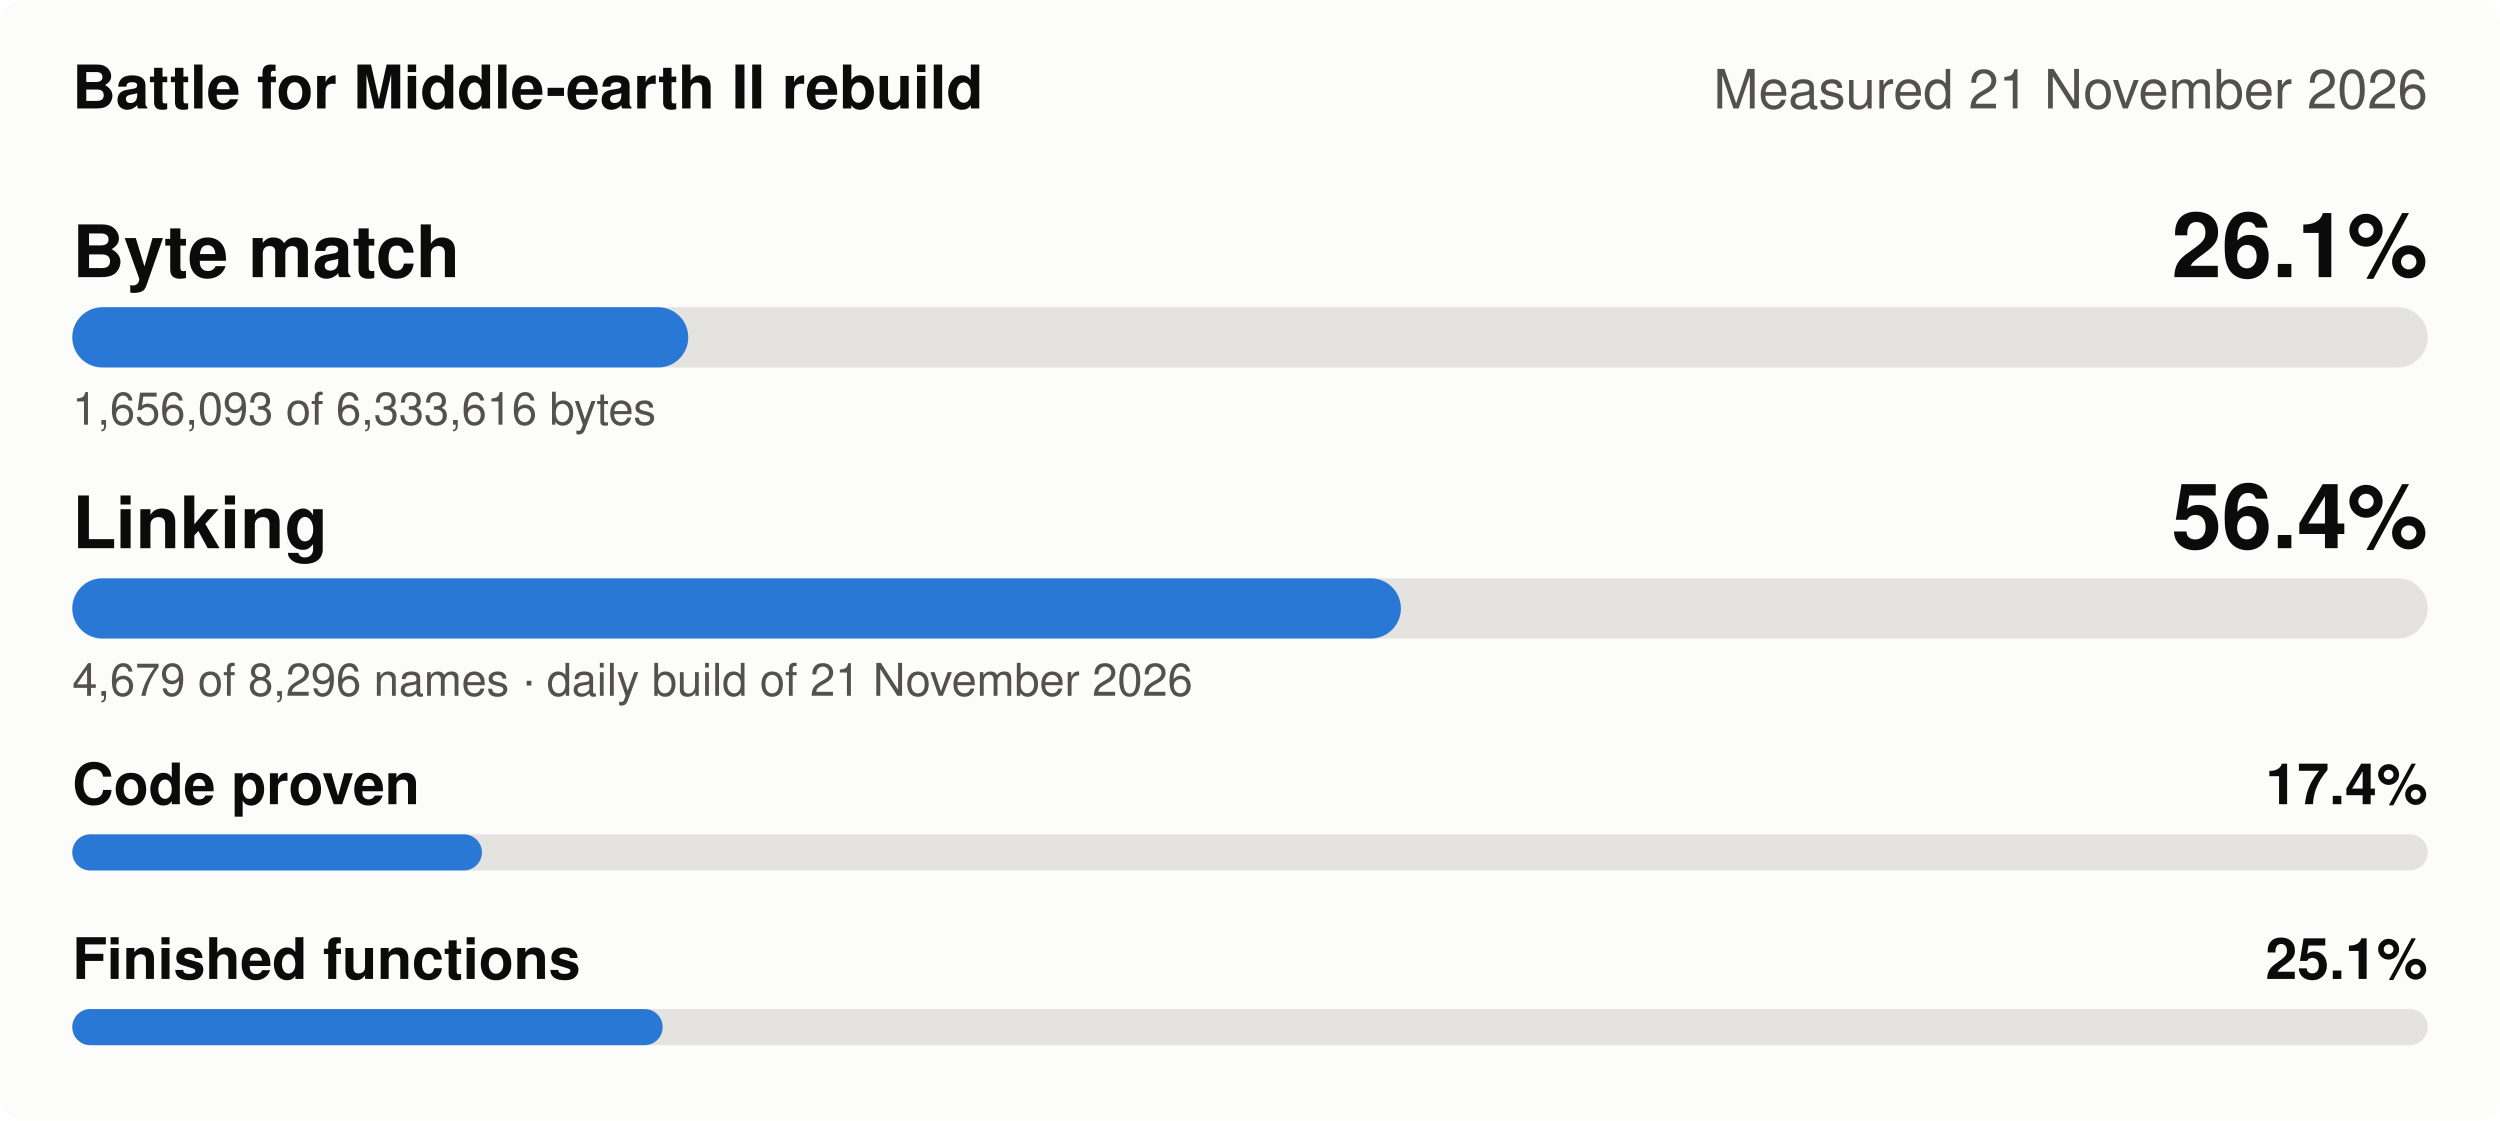
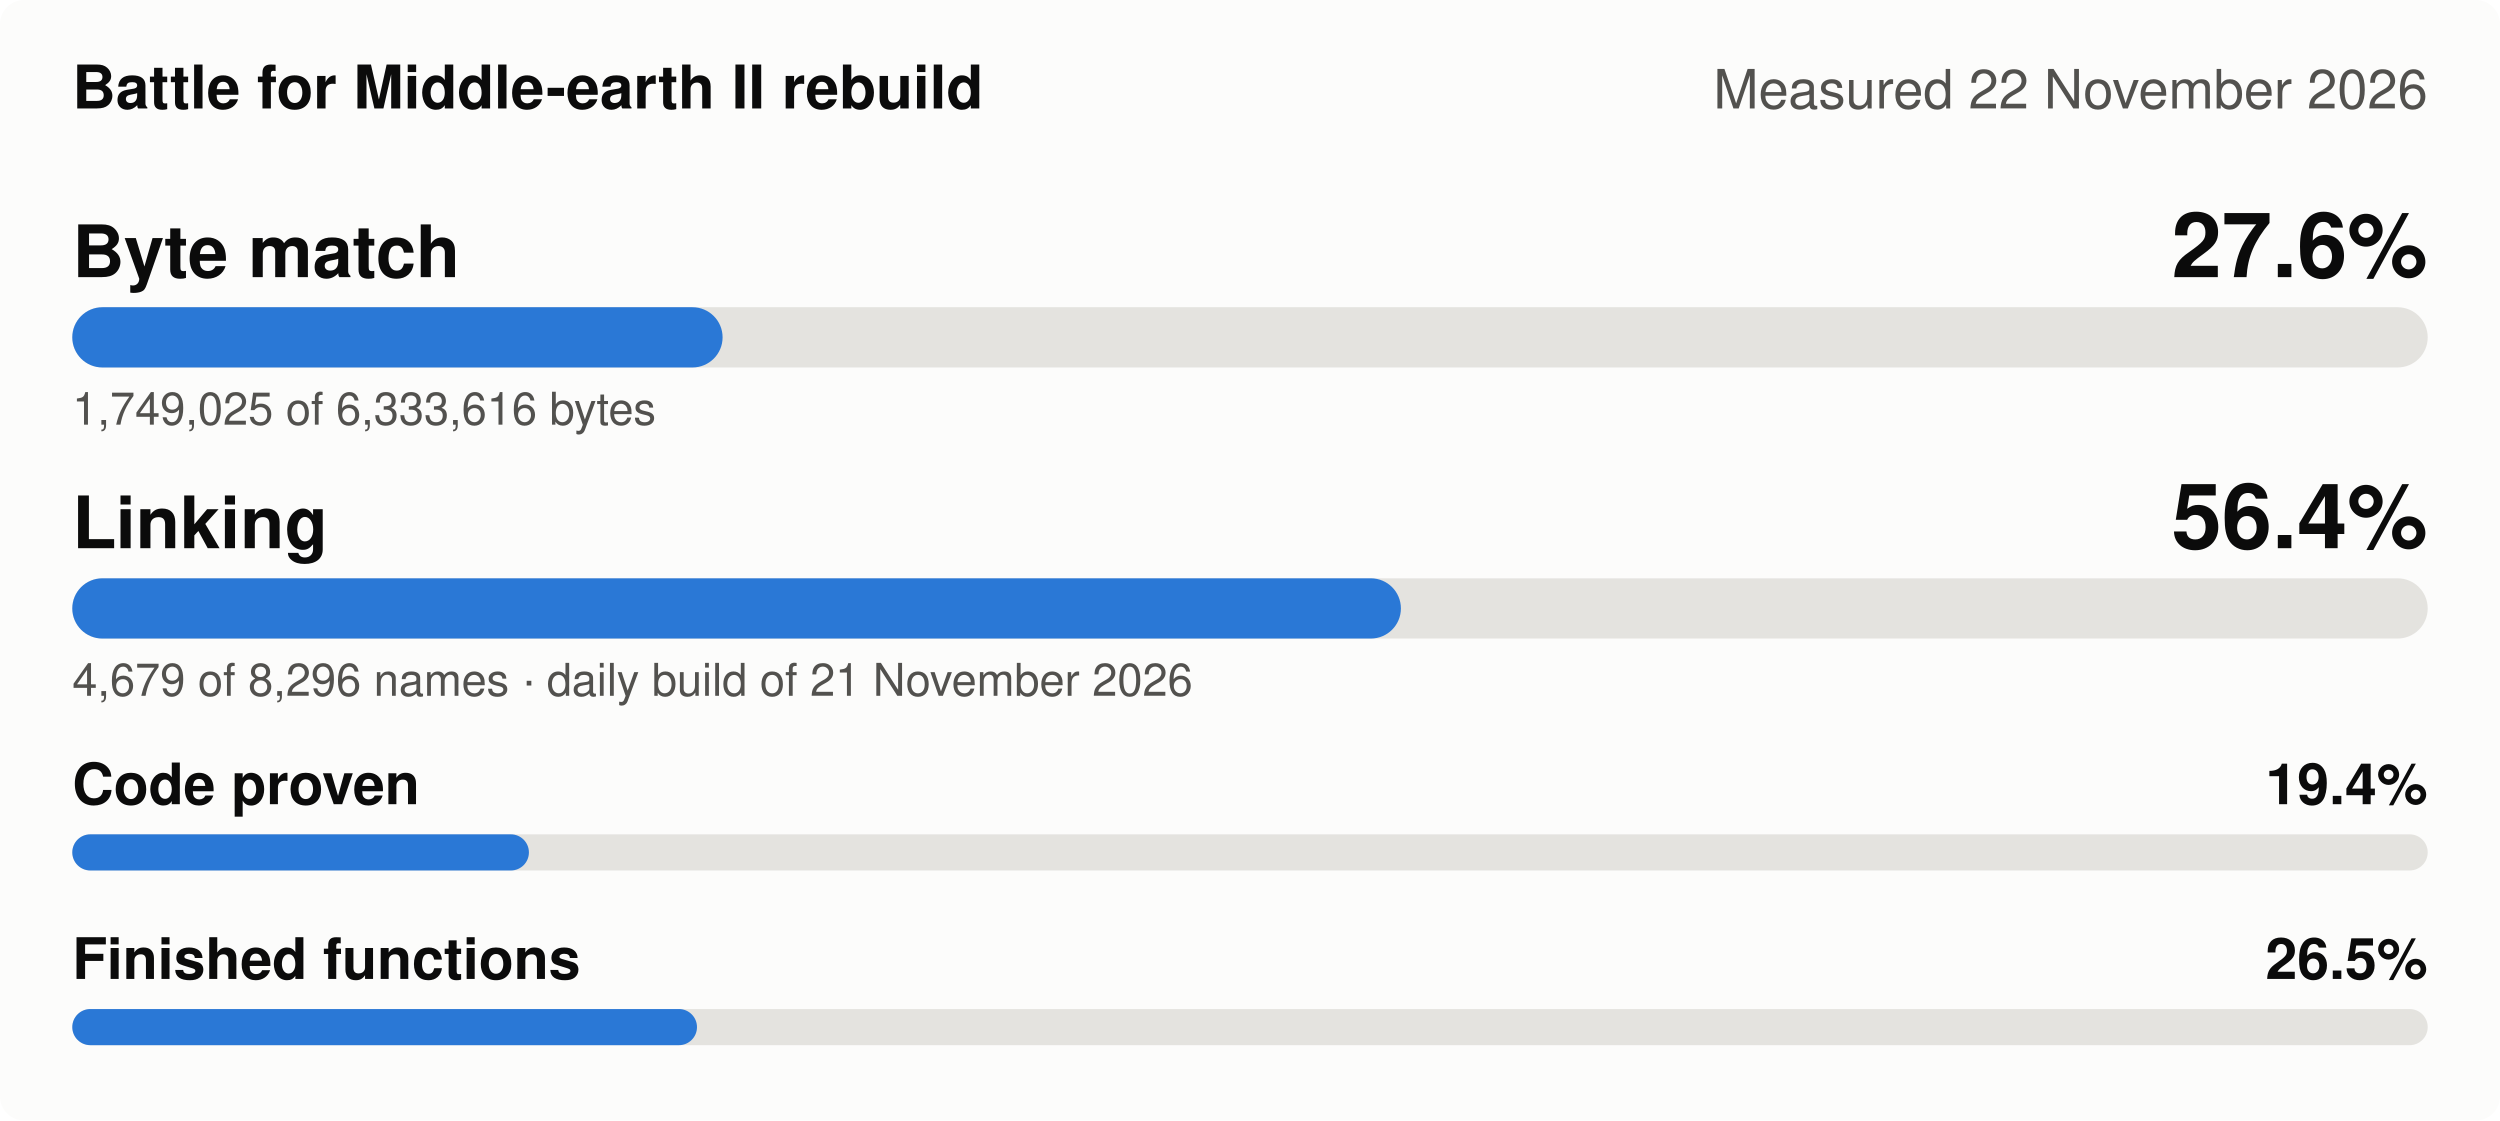
- <svg xmlns="http://www.w3.org/2000/svg" width="830" height="372" viewBox="0 0 830 372" role="img" aria-label="Battle for Middle-earth II rebuild, measured 21 November 2026: Byte match 26.1%, Linking 56.4%, Code proven 17.4%, Finished functions 25.1%">
+ <svg xmlns="http://www.w3.org/2000/svg" width="830" height="372" viewBox="0 0 830 372" role="img" aria-label="Battle for Middle-earth II rebuild, measured 22 November 2026: Byte match 27.6%, Linking 56.4%, Code proven 19.4%, Finished functions 26.5%">
  <style>
.bg{fill:#fcfcfb}.t1{fill:#0b0b0b}.t2{fill:#52514e}.track{fill:#e4e3df}.fill{fill:#2a78d6}
.grid{stroke:#e4e3df;stroke-width:1}.s1{stroke:#2a78d6}.s2{stroke:#eb6834}.s3{stroke:#1baf7a}.s4{stroke:#eda100}
.d1{fill:#2a78d6}.d2{fill:#eb6834}.d3{fill:#1baf7a}.d4{fill:#eda100}
@media (prefers-color-scheme: dark){.bg{fill:#1a1a19}.t1{fill:#f0efec}.t2{fill:#c3c2b7}.track{fill:#383835}
.fill{fill:#3987e5}.grid{stroke:#383835}.s1{stroke:#3987e5}.s2{stroke:#d95926}.s3{stroke:#199e70}.s4{stroke:#c98500}
.d1{fill:#3987e5}.d2{fill:#d95926}.d3{fill:#199e70}.d4{fill:#c98500}}
text{font-family:-apple-system,'Segoe UI',Helvetica,Arial,sans-serif}
</style>
  <rect class="bg" width="830" height="372" rx="8" />
  <text class="t1" x="24" y="36" font-size="20" font-weight="600">Battle for Middle-earth II rebuild</text>
-   <text class="t2" x="806" y="36" font-size="18" text-anchor="end">Measured 21 November 2026</text>
+   <text class="t2" x="806" y="36" font-size="18" text-anchor="end">Measured 22 November 2026</text>
  <text class="t1" x="24" y="92" font-size="24" font-weight="600">Byte match</text>
-   <text class="t1" x="806" y="92" font-size="30" font-weight="600" text-anchor="end">26.1%</text>
+   <text class="t1" x="806" y="92" font-size="30" font-weight="600" text-anchor="end">27.6%</text>
  <rect class="track" x="24" y="102" width="782" height="20" rx="10" />
-   <rect class="fill" x="24" y="102" width="204.5" height="20" rx="10" />
-   <text class="t2" x="24" y="141" font-size="15">1,656,093 of 6,333,616 bytes</text>
+   <rect class="fill" x="24" y="102" width="215.9" height="20" rx="10" />
+   <text class="t2" x="24" y="141" font-size="15">1,749,025 of 6,333,616 bytes</text>
  <text class="t1" x="24" y="182" font-size="24" font-weight="600">Linking</text>
  <text class="t1" x="806" y="182" font-size="30" font-weight="600" text-anchor="end">56.4%</text>
  <rect class="track" x="24" y="192" width="782" height="20" rx="10" />
  <rect class="fill" x="24" y="192" width="441.1" height="20" rx="10" />
  <text class="t2" x="24" y="231" font-size="15">4,679 of 8,296 names · daily build of 21 November 2026</text>
  <text class="t1" x="24" y="267" font-size="19" font-weight="600">Code proven</text>
-   <text class="t1" x="806" y="267" font-size="19" font-weight="600" text-anchor="end">17.4%</text>
+   <text class="t1" x="806" y="267" font-size="19" font-weight="600" text-anchor="end">19.4%</text>
  <rect class="track" x="24" y="277" width="782" height="12" rx="6" />
-   <rect class="fill" x="24" y="277" width="136.0" height="12" rx="6" />
+   <rect class="fill" x="24" y="277" width="151.6" height="12" rx="6" />
  <text class="t1" x="24" y="325" font-size="19" font-weight="600">Finished functions</text>
-   <text class="t1" x="806" y="325" font-size="19" font-weight="600" text-anchor="end">25.1%</text>
+   <text class="t1" x="806" y="325" font-size="19" font-weight="600" text-anchor="end">26.5%</text>
  <rect class="track" x="24" y="335" width="782" height="12" rx="6" />
-   <rect class="fill" x="24" y="335" width="196.0" height="12" rx="6" />
+   <rect class="fill" x="24" y="335" width="207.4" height="12" rx="6" />
</svg>
